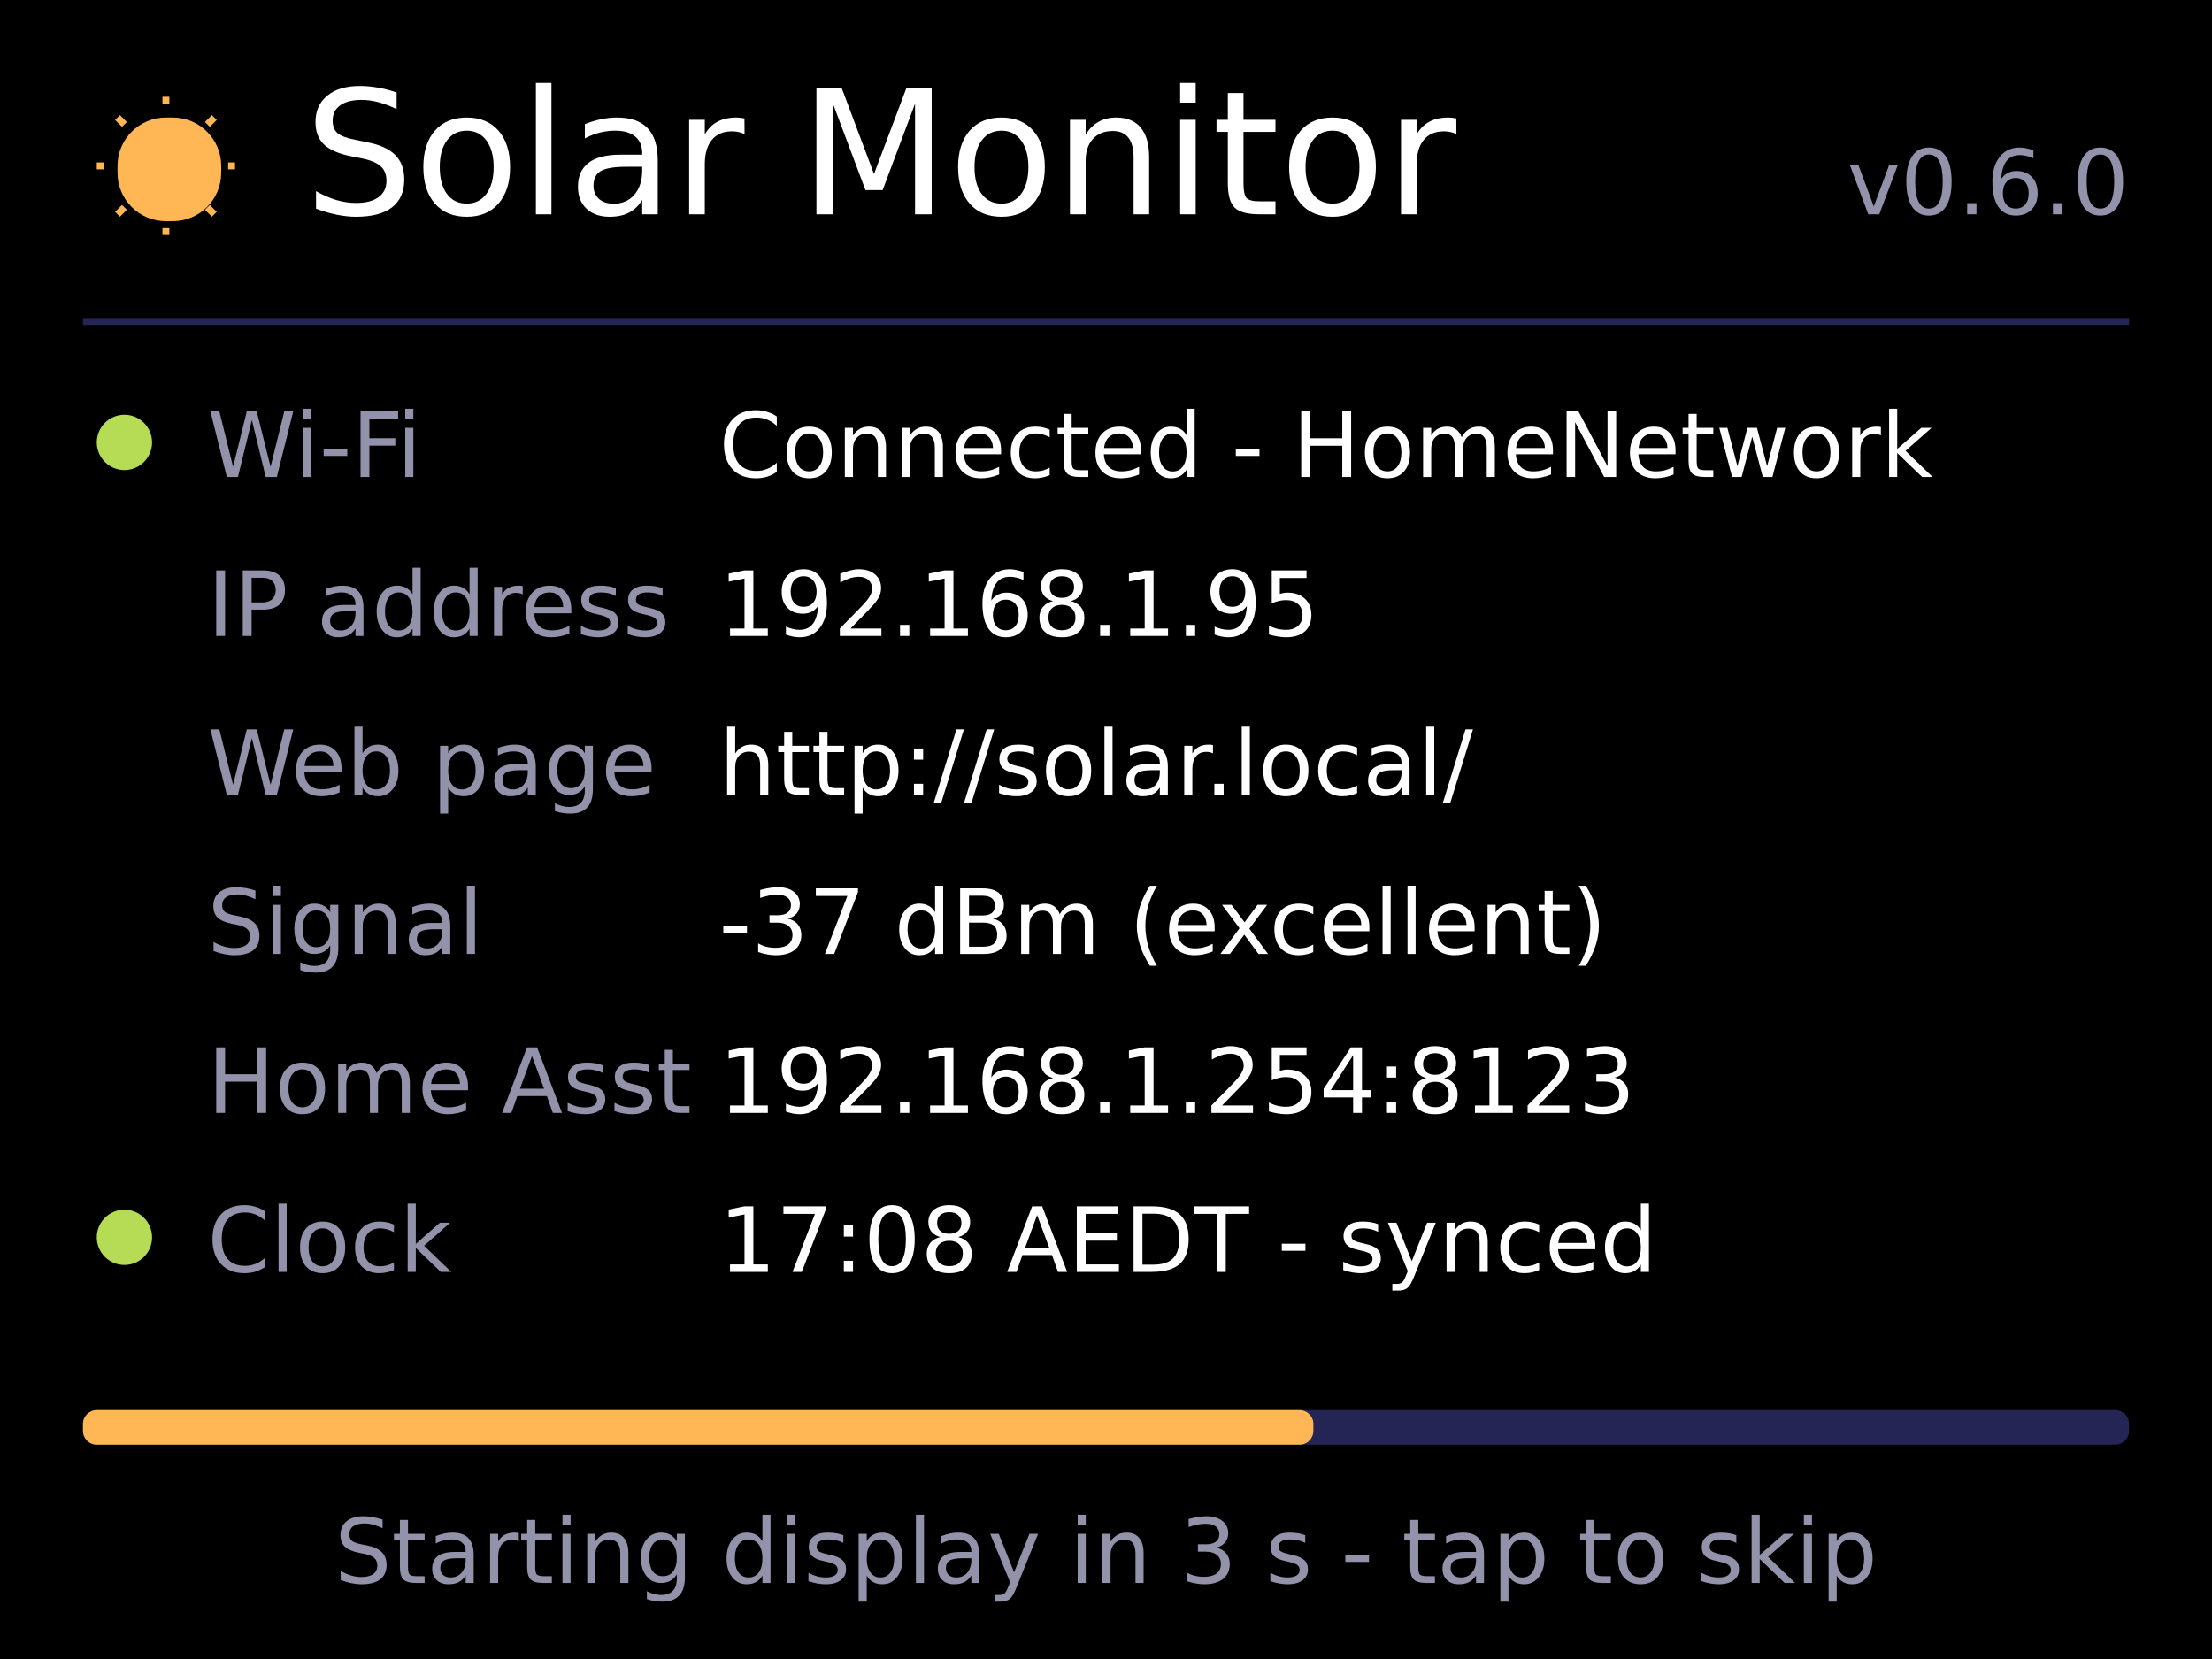
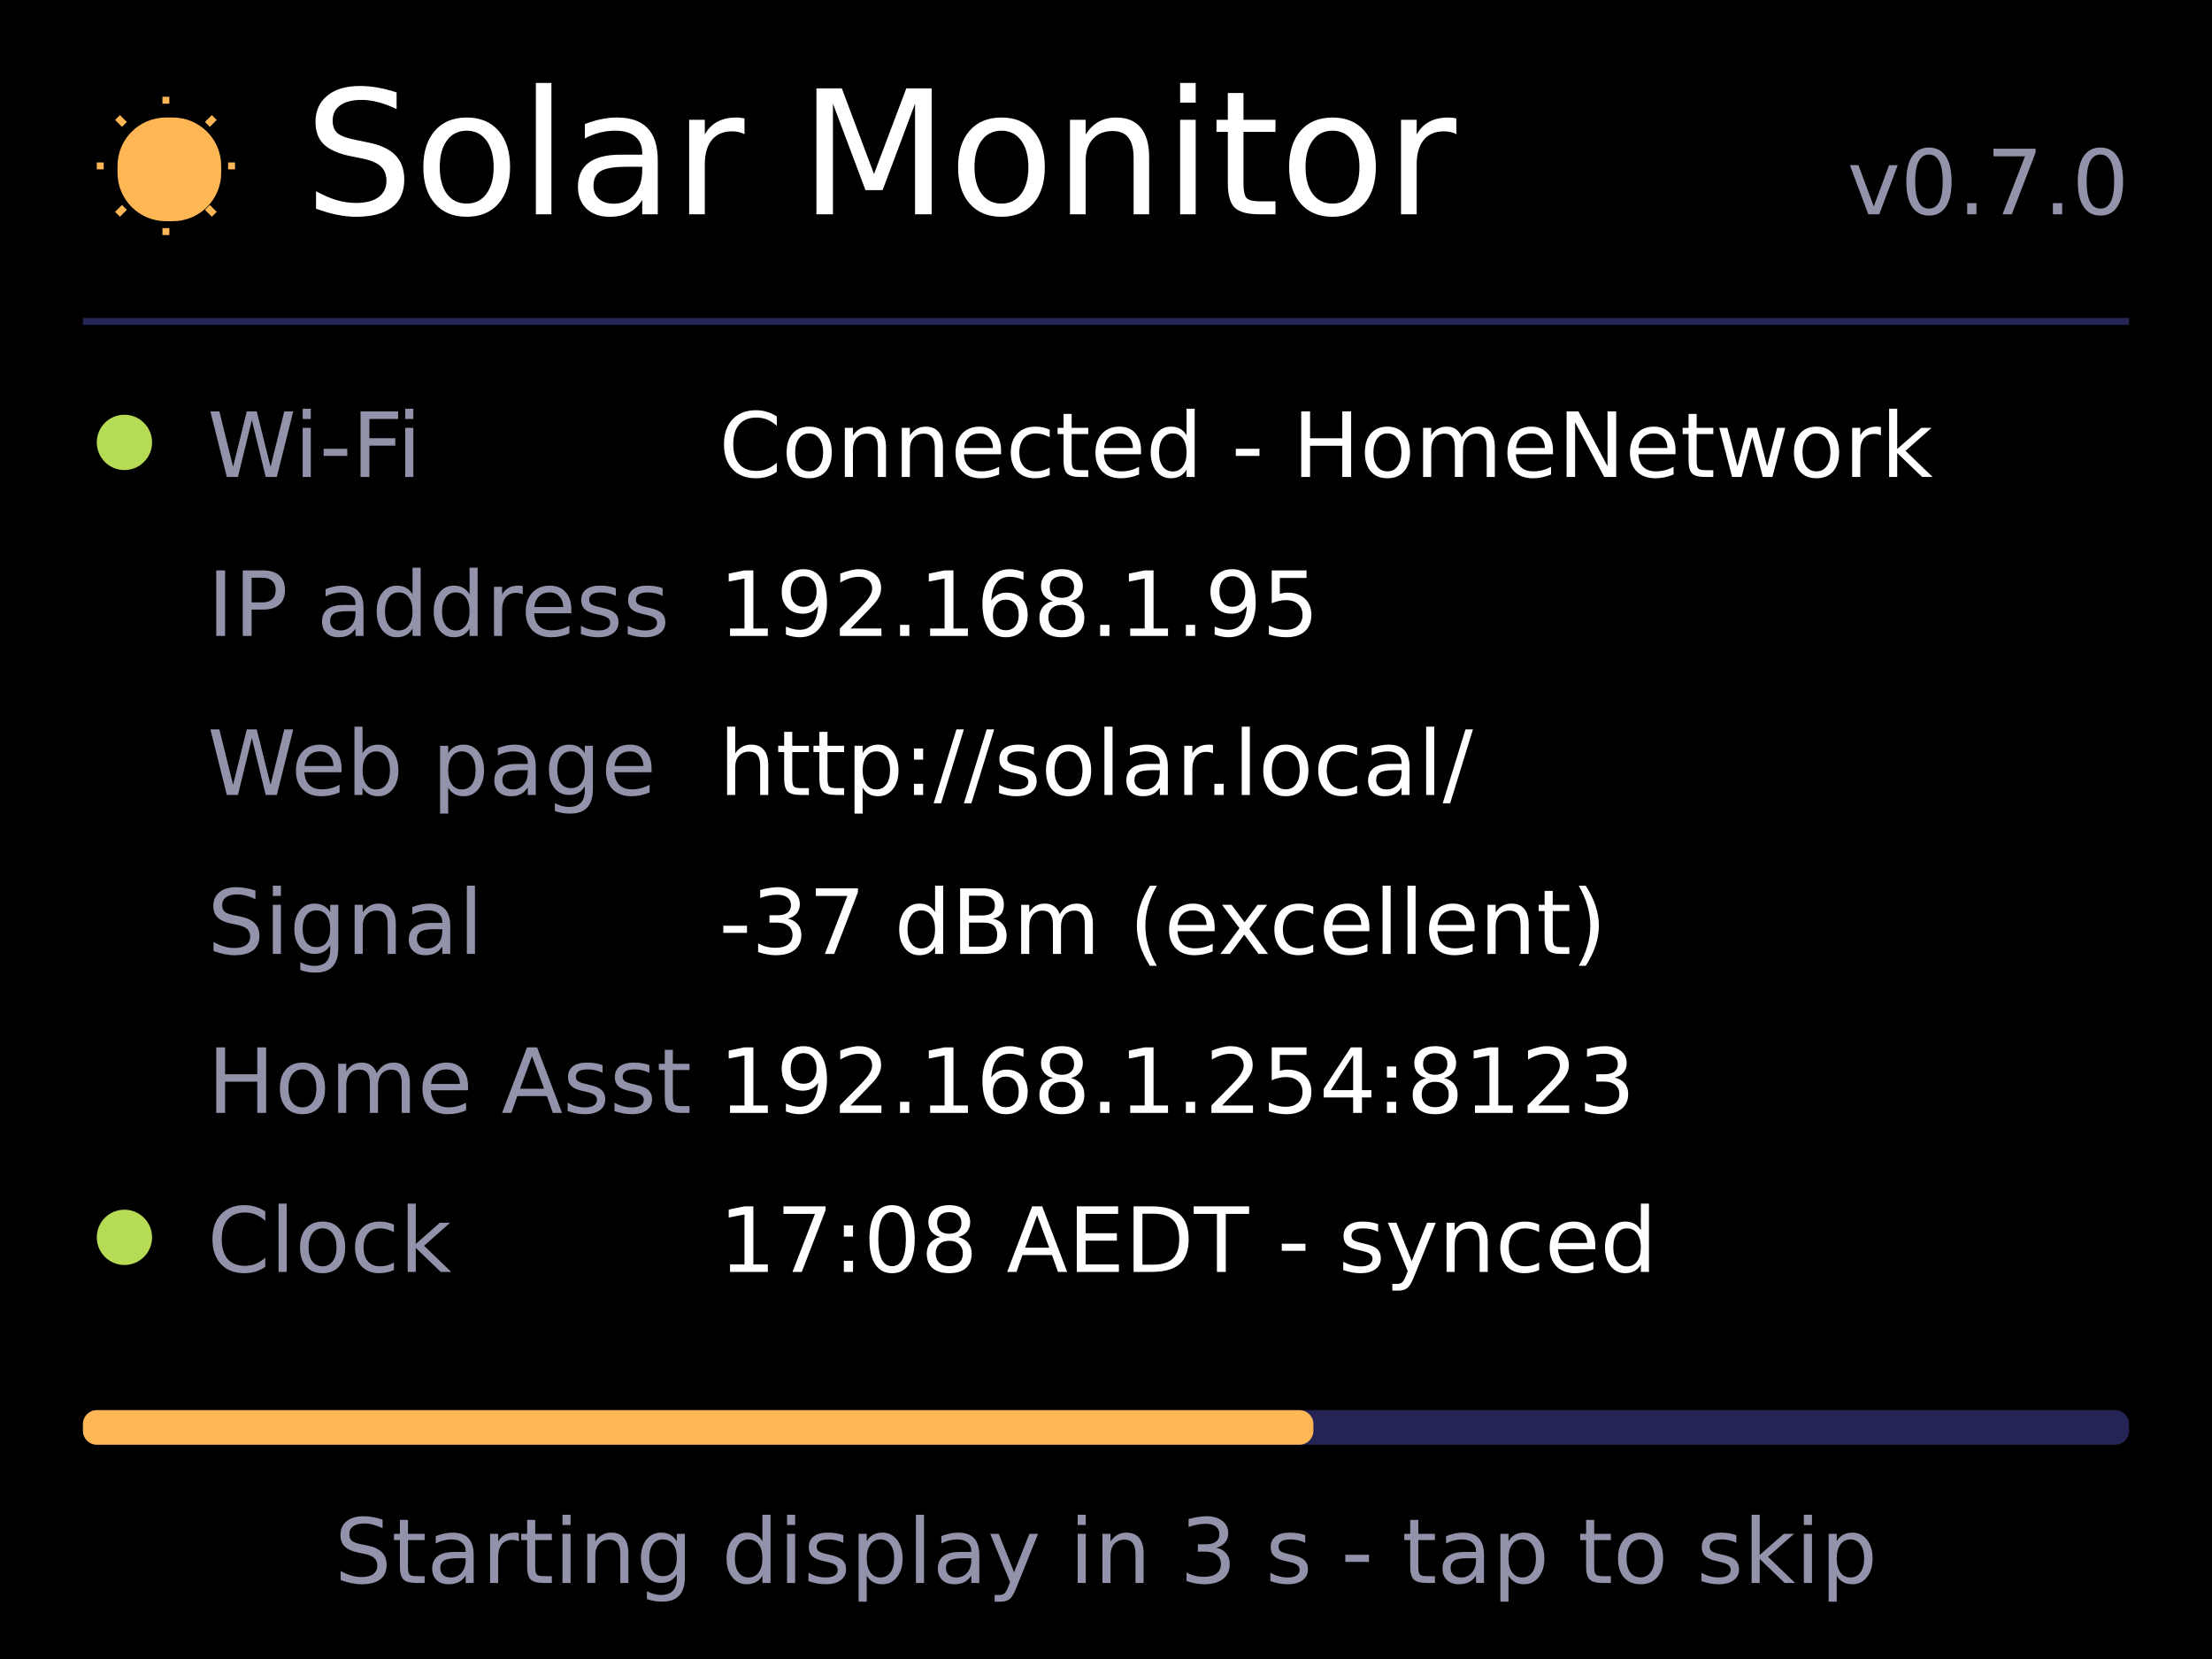
<svg xmlns="http://www.w3.org/2000/svg" width="960" height="720" viewBox="0 0 320 240">
  <style>text{font-family:DejaVu Sans,sans-serif}</style>
  <rect x="0" y="0" width="320" height="240" rx="0" fill="#000000" />
  <rect x="17" y="17" width="15" height="15" rx="7" fill="#ffb655" />
  <path d="M24 15 L24 14" fill="none" stroke="#ffb655" />
  <path d="M24 33 L24 34" fill="none" stroke="#ffb655" />
  <path d="M15 24 L14 24" fill="none" stroke="#ffb655" />
  <path d="M33 24 L34 24" fill="none" stroke="#ffb655" />
  <path d="M18 18 L17 17" fill="none" stroke="#ffb655" />
  <path d="M30 18 L31 17" fill="none" stroke="#ffb655" />
  <path d="M18 30 L17 31" fill="none" stroke="#ffb655" />
  <path d="M30 30 L31 31" fill="none" stroke="#ffb655" />
  <text x="44" y="31" font-size="25" text-anchor="start" fill="#ffffff">Solar Monitor</text>
-   <text x="308" y="31" font-size="13" text-anchor="end" fill="#9292aa">v0.6.0</text>
+   <text x="308" y="31" font-size="13" text-anchor="end" fill="#9292aa">v0.7.0</text>
  <rect x="12" y="46" width="296" height="1" rx="0" fill="#242455" />
  <rect x="14" y="60" width="8" height="8" rx="4" fill="#b6db55" />
  <text x="30" y="69" font-size="13" text-anchor="start" fill="#9292aa">Wi-Fi</text>
  <text x="104" y="69" font-size="13" text-anchor="start" fill="#ffffff">Connected - HomeNetwork</text>
  <text x="30" y="92" font-size="13" text-anchor="start" fill="#9292aa">IP address</text>
  <text x="104" y="92" font-size="13" text-anchor="start" fill="#ffffff">192.168.1.95</text>
  <text x="30" y="115" font-size="13" text-anchor="start" fill="#9292aa">Web page</text>
  <text x="104" y="115" font-size="13" text-anchor="start" fill="#ffffff">http://solar.local/</text>
  <text x="30" y="138" font-size="13" text-anchor="start" fill="#9292aa">Signal</text>
  <text x="104" y="138" font-size="13" text-anchor="start" fill="#ffffff">-37 dBm (excellent)</text>
  <text x="30" y="161" font-size="13" text-anchor="start" fill="#9292aa">Home Asst</text>
  <text x="104" y="161" font-size="13" text-anchor="start" fill="#ffffff">192.168.1.254:8123</text>
  <rect x="14" y="175" width="8" height="8" rx="4" fill="#b6db55" />
  <text x="30" y="184" font-size="13" text-anchor="start" fill="#9292aa">Clock</text>
  <text x="104" y="184" font-size="13" text-anchor="start" fill="#ffffff">17:08 AEDT - synced</text>
  <rect x="12" y="204" width="296" height="5" rx="2" fill="#242455" />
  <rect x="12" y="204" width="178" height="5" rx="2" fill="#ffb655" />
  <text x="160" y="229" font-size="13" text-anchor="middle" fill="#9292aa">Starting display in 3 s - tap to skip</text>
</svg>
